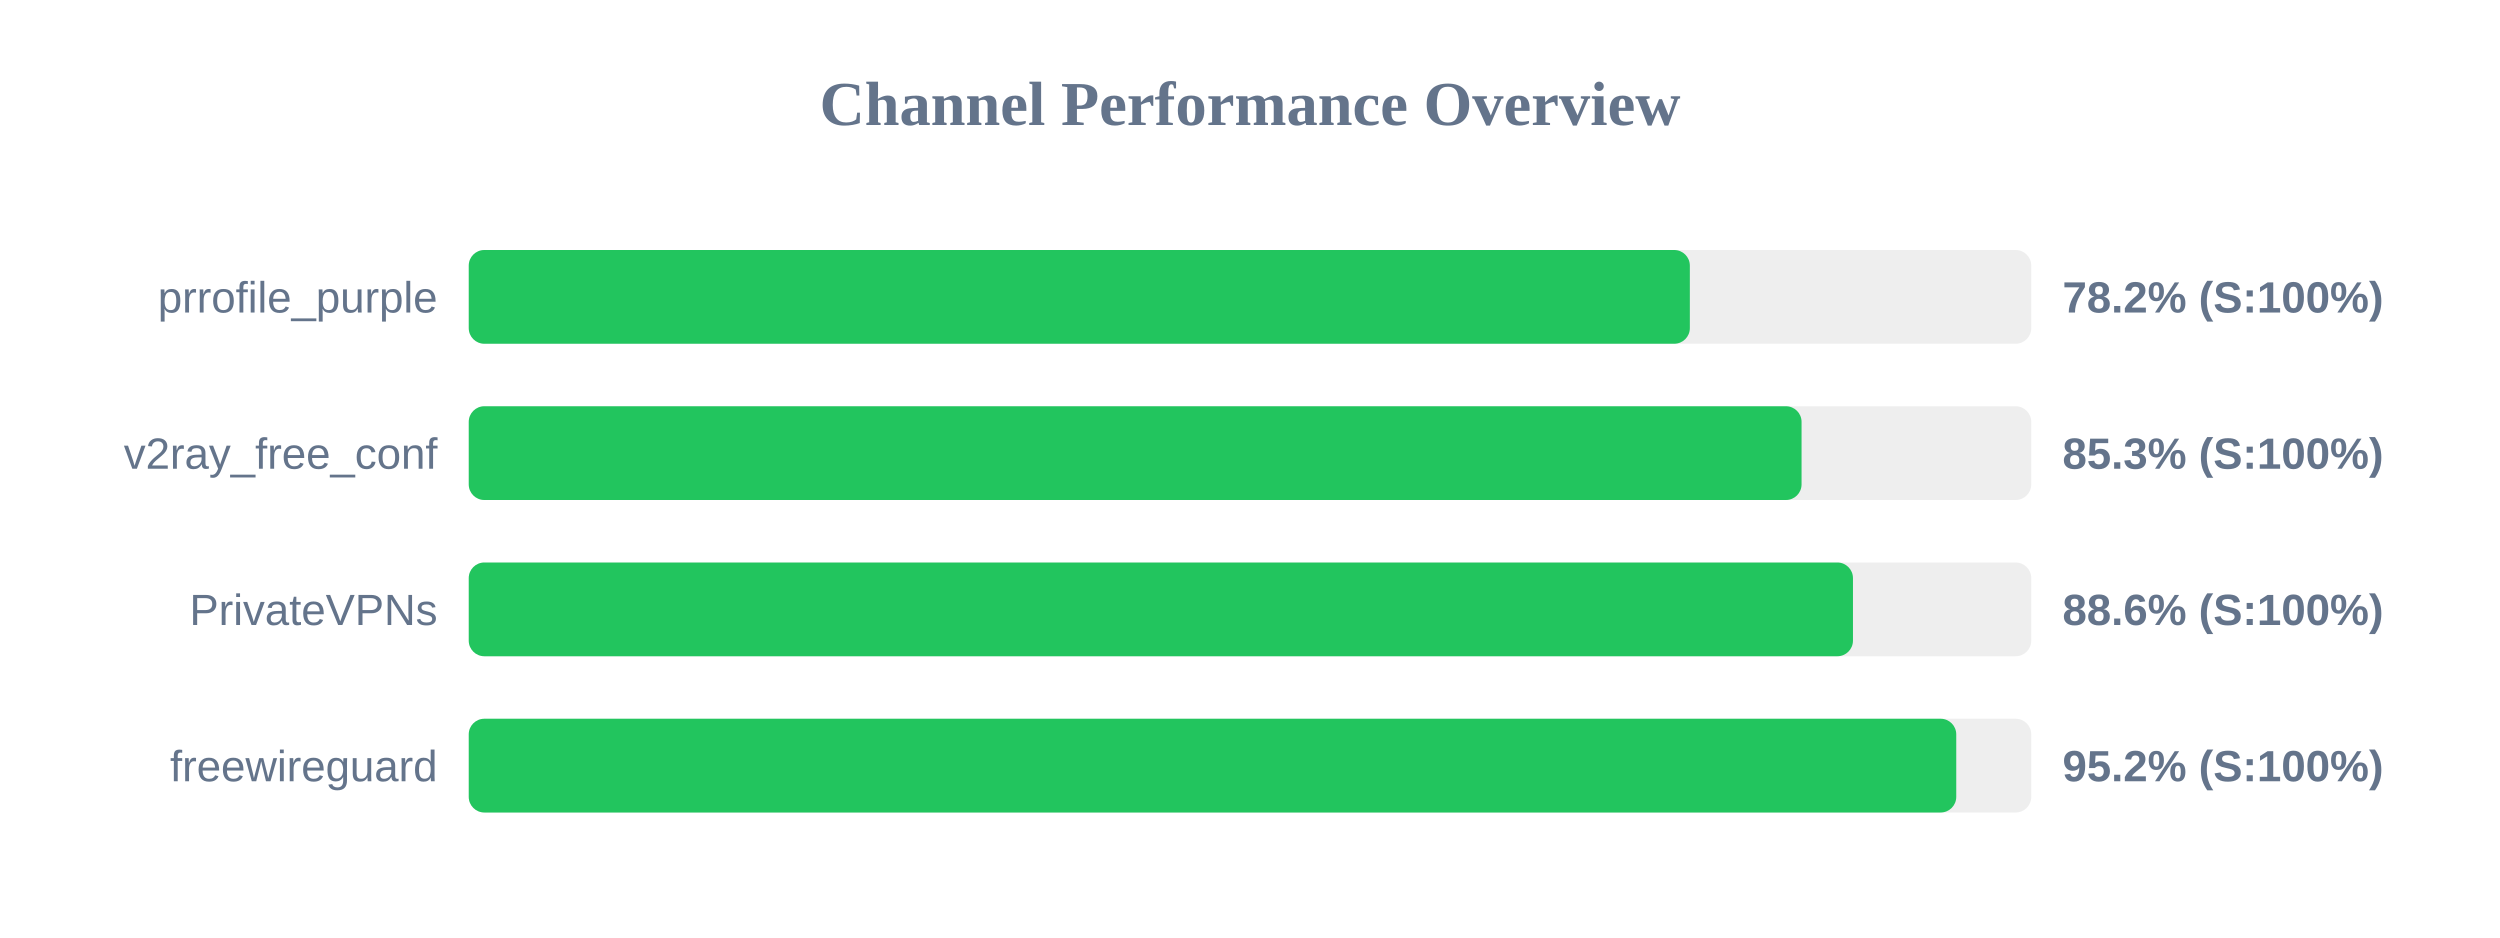
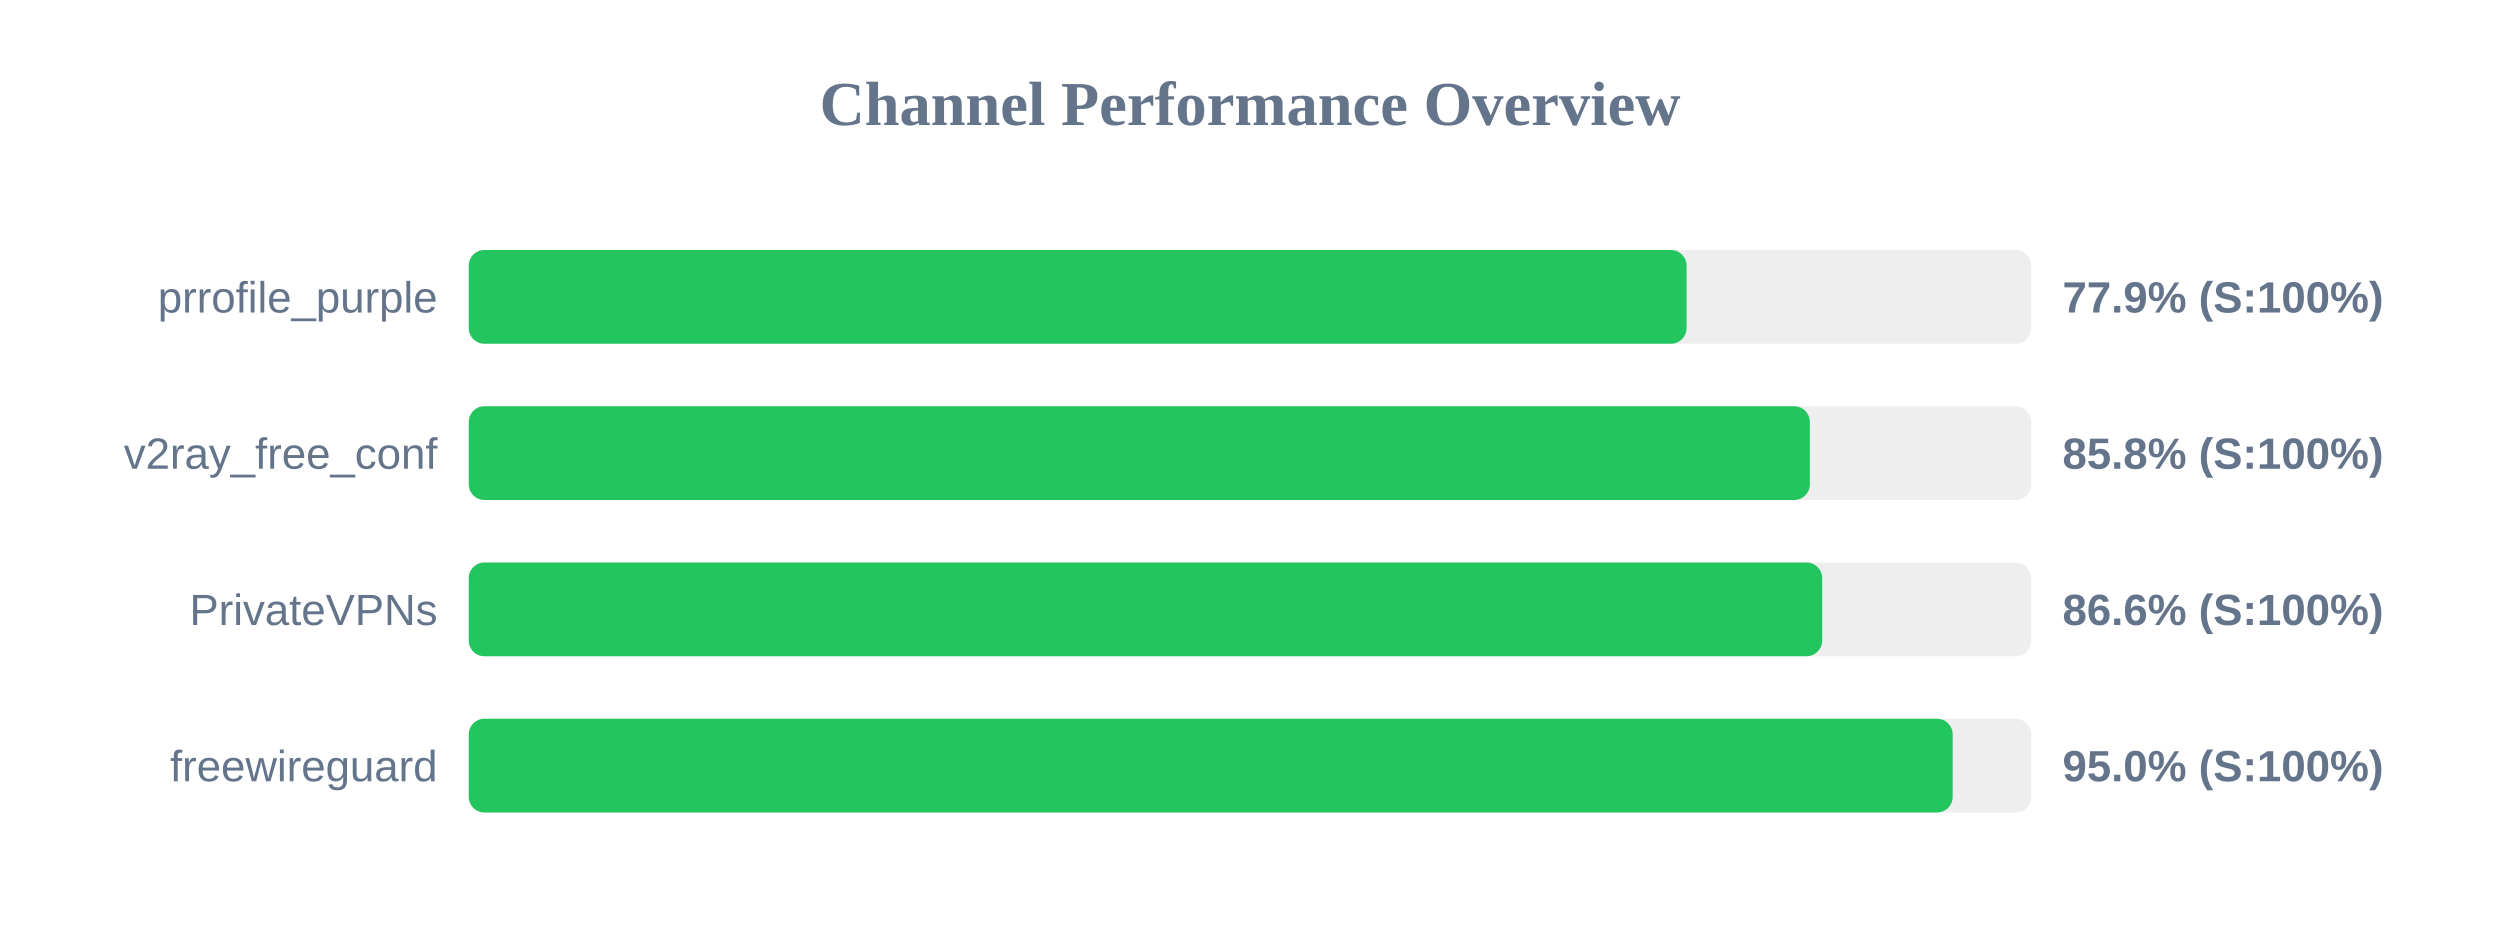
<svg xmlns="http://www.w3.org/2000/svg" width="800" height="300" version="1.1">
  <style>
        .row { font: 14px Arial; fill: #64748b; }
        .score { font: bold 14px Arial; fill: #64748b; }
    </style>
  <text x="400" y="40" text-anchor="middle" font-size="20px" font-weight="bold" fill="#64748b">Channel Performance Overview</text>
  <rect x="150" y="80" width="500" height="30" fill="#eee" rx="5" />
-   <rect x="150" y="80" width="390.75" height="30" fill="#22c55e" rx="5" />
+   <rect x="150" y="80" width="389.7" height="30" fill="#22c55e" rx="5" />
  <text x="140" y="100" text-anchor="end" class="row">prrofile_purple</text>
-   <text x="660" y="100" text-anchor="start" class="score">78.2% (S:100%)</text>
+   <text x="660" y="100" text-anchor="start" class="score">77.9% (S:100%)</text>
  <rect x="150" y="130" width="500" height="30" fill="#eee" rx="5" />
-   <rect x="150" y="130" width="426.5" height="30" fill="#22c55e" rx="5" />
+   <rect x="150" y="130" width="429.15" height="30" fill="#22c55e" rx="5" />
  <text x="140" y="150" text-anchor="end" class="row">v2ray_free_conf</text>
-   <text x="660" y="150" text-anchor="start" class="score">85.3% (S:100%)</text>
+   <text x="660" y="150" text-anchor="start" class="score">85.8% (S:100%)</text>
  <rect x="150" y="180" width="500" height="30" fill="#eee" rx="5" />
-   <rect x="150" y="180" width="442.95" height="30" fill="#22c55e" rx="5" />
+   <rect x="150" y="180" width="433.1" height="30" fill="#22c55e" rx="5" />
  <text x="140" y="200" text-anchor="end" class="row">PrivateVPNs</text>
-   <text x="660" y="200" text-anchor="start" class="score">88.6% (S:100%)</text>
+   <text x="660" y="200" text-anchor="start" class="score">86.6% (S:100%)</text>
  <rect x="150" y="230" width="500" height="30" fill="#eee" rx="5" />
-   <rect x="150" y="230" width="476.0" height="30" fill="#22c55e" rx="5" />
+   <rect x="150" y="230" width="474.85" height="30" fill="#22c55e" rx="5" />
  <text x="140" y="250" text-anchor="end" class="row">freewireguard</text>
-   <text x="660" y="250" text-anchor="start" class="score">95.2% (S:100%)</text>
+   <text x="660" y="250" text-anchor="start" class="score">95.0% (S:100%)</text>
</svg>
